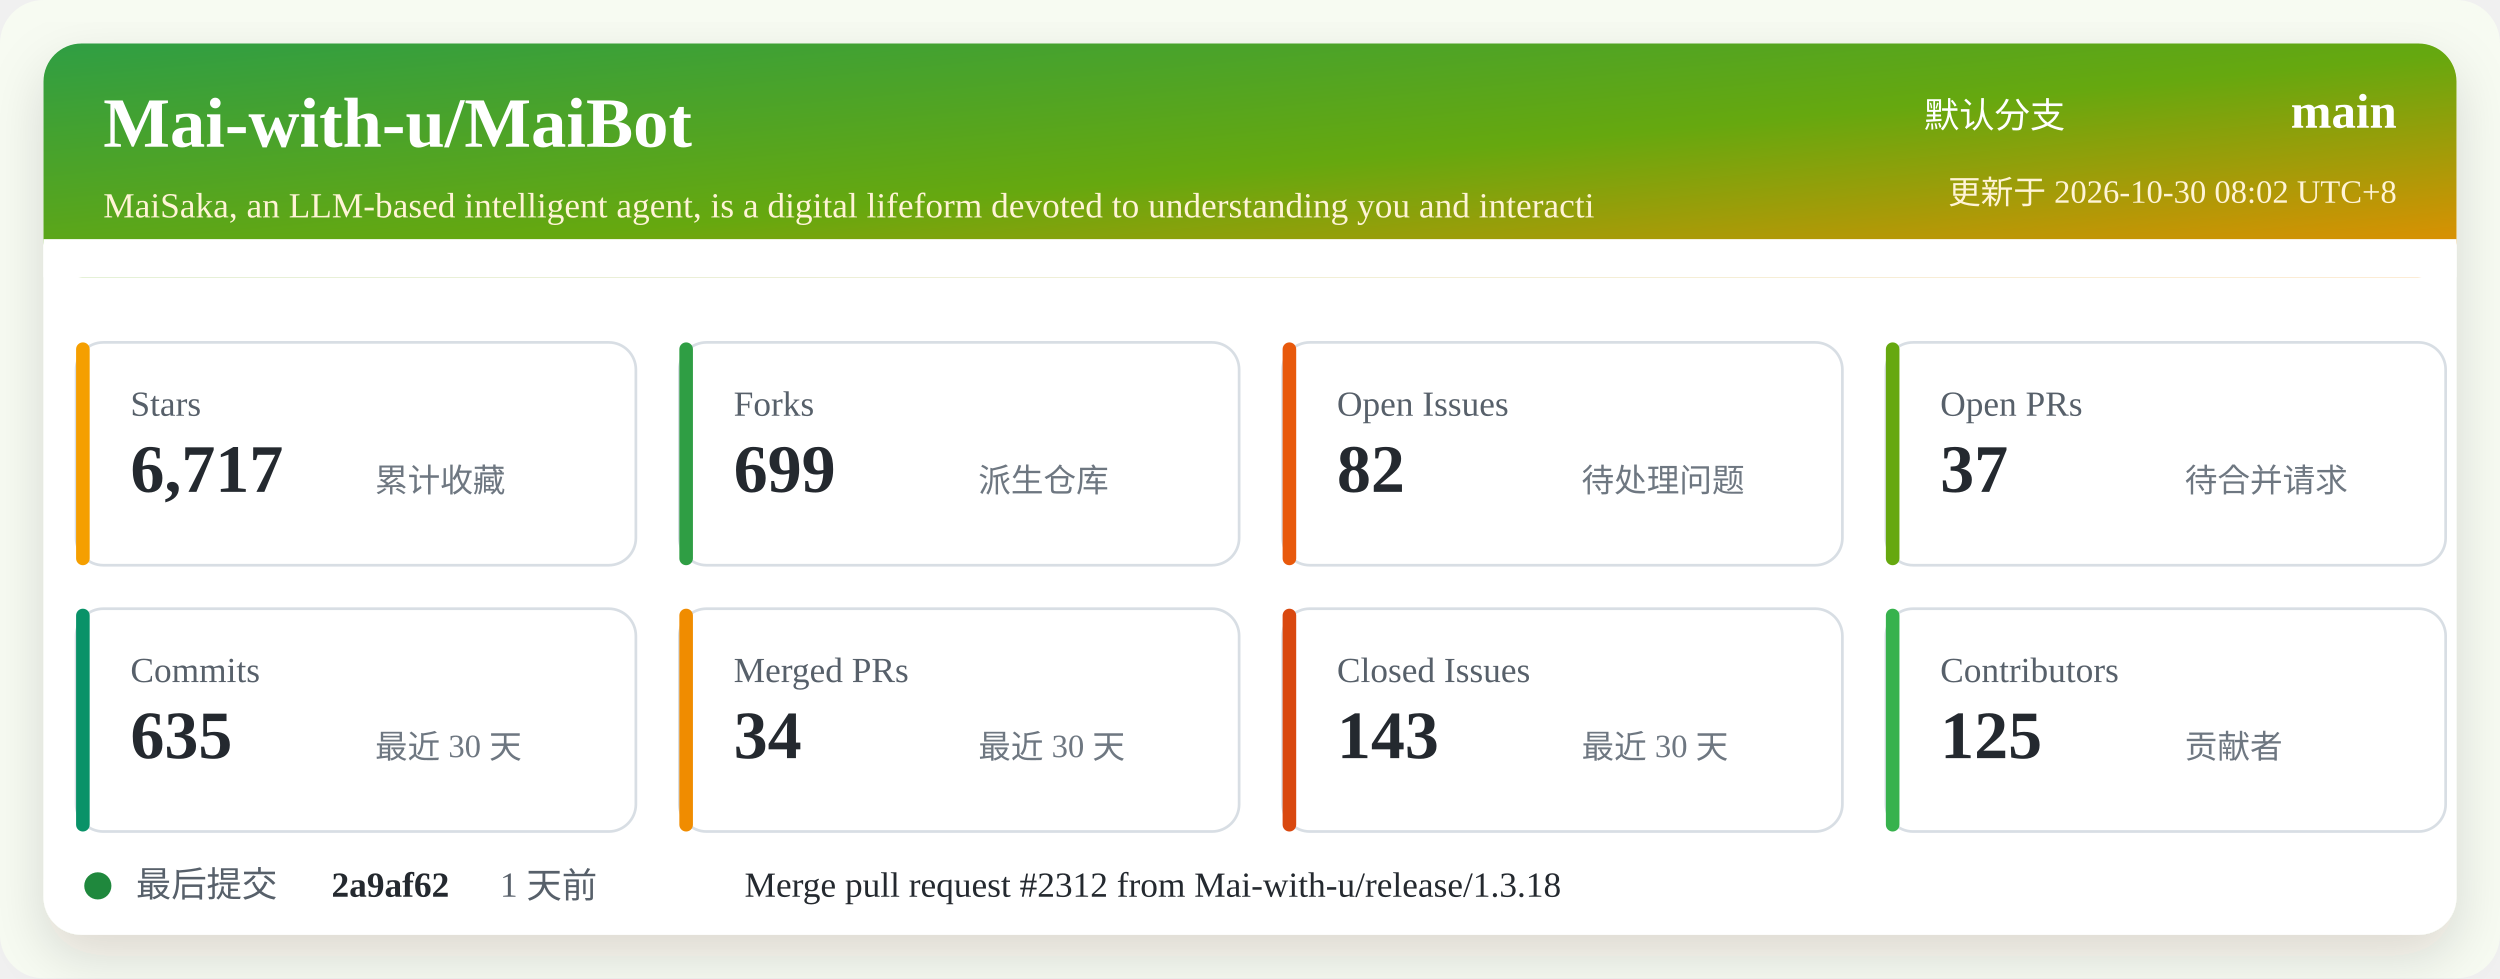
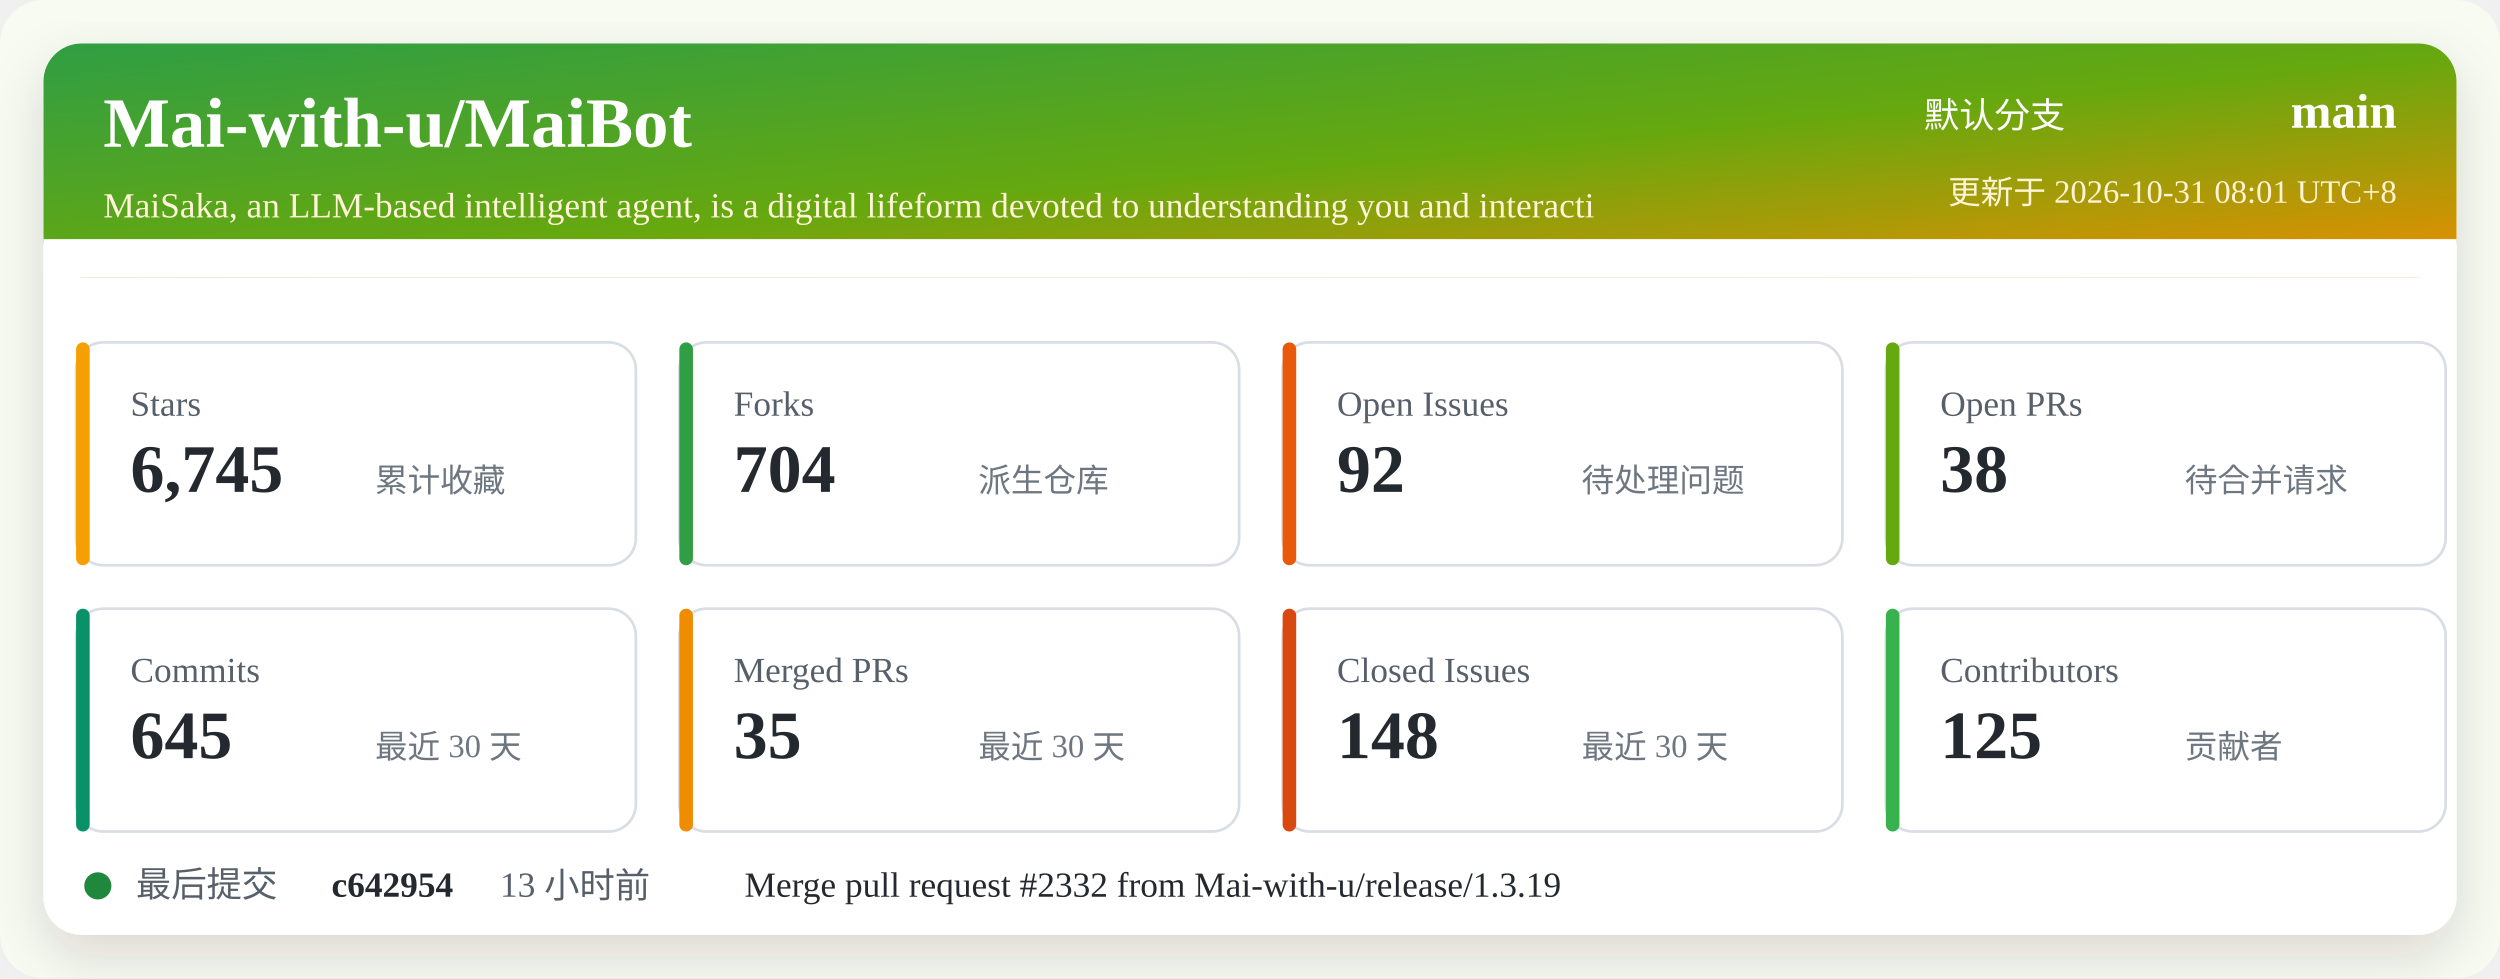
<svg xmlns="http://www.w3.org/2000/svg" width="920" height="360" viewBox="0 0 920 360" role="img" aria-labelledby="title desc">
  <defs>
    <linearGradient id="header" x1="0" x2="1" y1="0" y2="1">
      <stop offset="0%" stop-color="#2f9e44" />
      <stop offset="52%" stop-color="#66a80f" />
      <stop offset="100%" stop-color="#f08c00" />
    </linearGradient>
    <filter id="shadow" x="-5%" y="-5%" width="110%" height="110%">
      <feDropShadow dx="0" dy="8" stdDeviation="10" flood-color="#2b2318" flood-opacity="0.14" />
    </filter>
  </defs>
  <rect width="920" height="360" rx="16" fill="#f7fbf2" />
  <rect x="16" y="16" width="888" height="328" rx="14" fill="#ffffff" filter="url(#shadow)" />
  <rect x="16" y="16" width="888" height="86" rx="14" fill="url(#header)" />
  <path d="M16 88 H904 V102 H16 Z" fill="#ffffff" />
  <text x="38" y="54" fill="#ffffff" font-size="26" font-weight="700">Mai-with-u/MaiBot</text>
  <text x="38" y="80" fill="#fff4d6" font-size="13">MaiSaka, an LLM-based intelligent agent, is a digital lifeform devoted to understanding you and interacti</text>
  <text x="760" y="47" fill="#ffffff" font-size="13" text-anchor="end">默认分支</text>
  <text x="882" y="47" fill="#ffffff" font-size="18" font-weight="700" text-anchor="end">main</text>
-   <text x="882" y="75" fill="#fff4d6" font-size="12" text-anchor="end">更新于 2026-10-30 08:02 UTC+8</text>
+   <text x="882" y="75" fill="#fff4d6" font-size="12" text-anchor="end">更新于 2026-10-31 08:01 UTC+8</text>
  <g transform="translate(28 126)">
    <rect width="206" height="82" rx="10" fill="#ffffff" stroke="#d8dee4" />
    <rect x="0" y="0" width="5" height="82" rx="2.5" fill="#f59f00" />
    <text x="20" y="27" fill="#57606a" font-size="13">Stars</text>
-     <text x="20" y="55" fill="#24292f" font-size="25" font-weight="700">6,717</text>
+     <text x="20" y="55" fill="#24292f" font-size="25" font-weight="700">6,745</text>
    <text x="110" y="55" fill="#6e7781" font-size="12">累计收藏</text>
  </g>
  <g transform="translate(250 126)">
    <rect width="206" height="82" rx="10" fill="#ffffff" stroke="#d8dee4" />
    <rect x="0" y="0" width="5" height="82" rx="2.5" fill="#2f9e44" />
    <text x="20" y="27" fill="#57606a" font-size="13">Forks</text>
-     <text x="20" y="55" fill="#24292f" font-size="25" font-weight="700">699</text>
+     <text x="20" y="55" fill="#24292f" font-size="25" font-weight="700">704</text>
    <text x="110" y="55" fill="#6e7781" font-size="12">派生仓库</text>
  </g>
  <g transform="translate(472 126)">
    <rect width="206" height="82" rx="10" fill="#ffffff" stroke="#d8dee4" />
    <rect x="0" y="0" width="5" height="82" rx="2.5" fill="#e8590c" />
    <text x="20" y="27" fill="#57606a" font-size="13">Open Issues</text>
-     <text x="20" y="55" fill="#24292f" font-size="25" font-weight="700">82</text>
+     <text x="20" y="55" fill="#24292f" font-size="25" font-weight="700">92</text>
    <text x="110" y="55" fill="#6e7781" font-size="12">待处理问题</text>
  </g>
  <g transform="translate(694 126)">
    <rect width="206" height="82" rx="10" fill="#ffffff" stroke="#d8dee4" />
    <rect x="0" y="0" width="5" height="82" rx="2.5" fill="#66a80f" />
    <text x="20" y="27" fill="#57606a" font-size="13">Open PRs</text>
-     <text x="20" y="55" fill="#24292f" font-size="25" font-weight="700">37</text>
+     <text x="20" y="55" fill="#24292f" font-size="25" font-weight="700">38</text>
    <text x="110" y="55" fill="#6e7781" font-size="12">待合并请求</text>
  </g>
  <g transform="translate(28 224)">
    <rect width="206" height="82" rx="10" fill="#ffffff" stroke="#d8dee4" />
    <rect x="0" y="0" width="5" height="82" rx="2.5" fill="#099268" />
    <text x="20" y="27" fill="#57606a" font-size="13">Commits</text>
-     <text x="20" y="55" fill="#24292f" font-size="25" font-weight="700">635</text>
+     <text x="20" y="55" fill="#24292f" font-size="25" font-weight="700">645</text>
    <text x="110" y="55" fill="#6e7781" font-size="12">最近 30 天</text>
  </g>
  <g transform="translate(250 224)">
    <rect width="206" height="82" rx="10" fill="#ffffff" stroke="#d8dee4" />
    <rect x="0" y="0" width="5" height="82" rx="2.5" fill="#f08c00" />
    <text x="20" y="27" fill="#57606a" font-size="13">Merged PRs</text>
-     <text x="20" y="55" fill="#24292f" font-size="25" font-weight="700">34</text>
+     <text x="20" y="55" fill="#24292f" font-size="25" font-weight="700">35</text>
    <text x="110" y="55" fill="#6e7781" font-size="12">最近 30 天</text>
  </g>
  <g transform="translate(472 224)">
    <rect width="206" height="82" rx="10" fill="#ffffff" stroke="#d8dee4" />
    <rect x="0" y="0" width="5" height="82" rx="2.5" fill="#d9480f" />
    <text x="20" y="27" fill="#57606a" font-size="13">Closed Issues</text>
-     <text x="20" y="55" fill="#24292f" font-size="25" font-weight="700">143</text>
+     <text x="20" y="55" fill="#24292f" font-size="25" font-weight="700">148</text>
    <text x="110" y="55" fill="#6e7781" font-size="12">最近 30 天</text>
  </g>
  <g transform="translate(694 224)">
    <rect width="206" height="82" rx="10" fill="#ffffff" stroke="#d8dee4" />
    <rect x="0" y="0" width="5" height="82" rx="2.5" fill="#37b24d" />
    <text x="20" y="27" fill="#57606a" font-size="13">Contributors</text>
    <text x="20" y="55" fill="#24292f" font-size="25" font-weight="700">125</text>
    <text x="110" y="55" fill="#6e7781" font-size="12">贡献者</text>
  </g>
  <g transform="translate(28 318)">
    <circle cx="8" cy="8" r="5" fill="#1f883d" />
    <text x="22" y="12" fill="#57606a" font-size="13">最后提交</text>
-     <text x="94" y="12" fill="#24292f" font-size="13" font-weight="700">2a9af62</text>
-     <text x="156" y="12" fill="#57606a" font-size="13">1 天前</text>
-     <text x="246" y="12" fill="#24292f" font-size="13">Merge pull request #2312 from Mai-with-u/release/1.3.18</text>
+     <text x="94" y="12" fill="#24292f" font-size="13" font-weight="700">c642954</text>
+     <text x="156" y="12" fill="#57606a" font-size="13">13 小时前</text>
+     <text x="246" y="12" fill="#24292f" font-size="13">Merge pull request #2332 from Mai-with-u/release/1.3.19</text>
  </g>
</svg>
